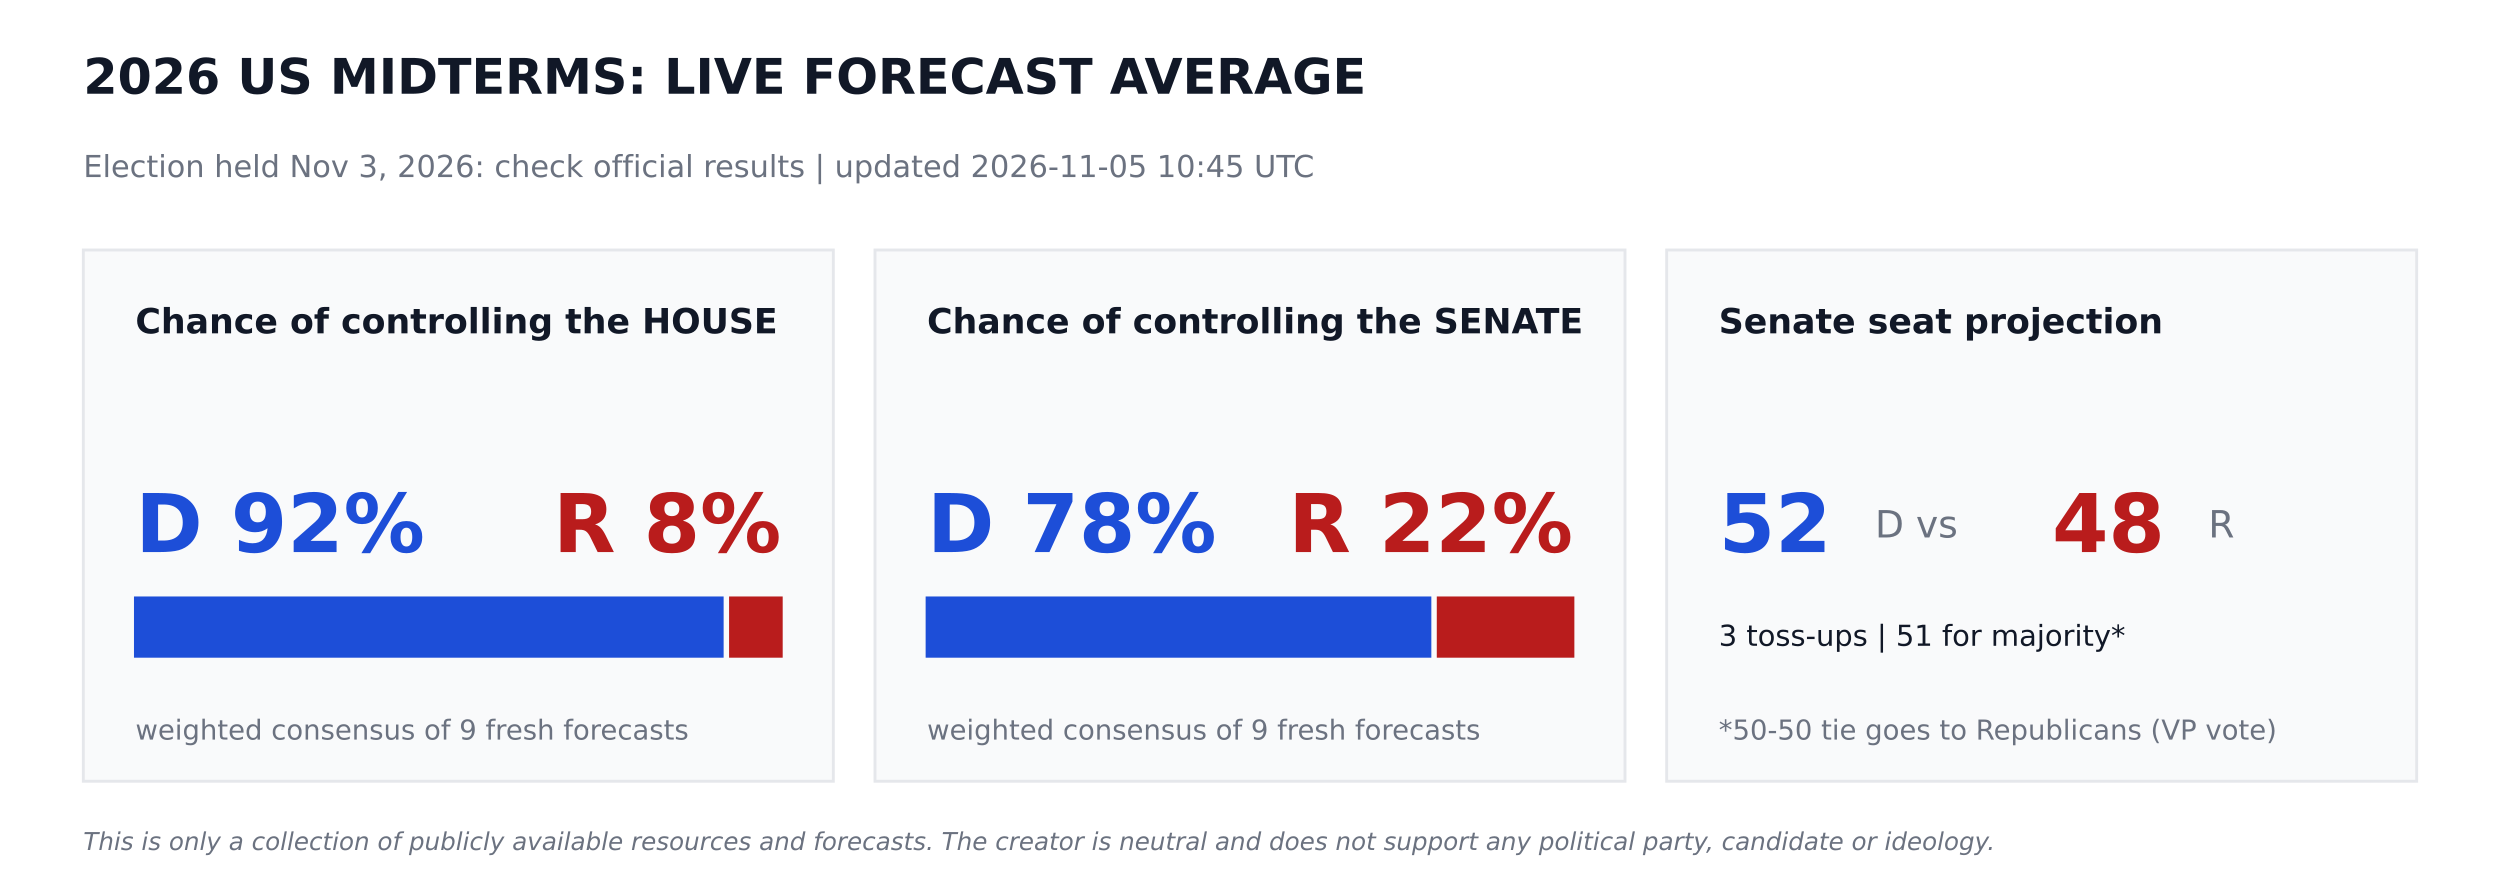
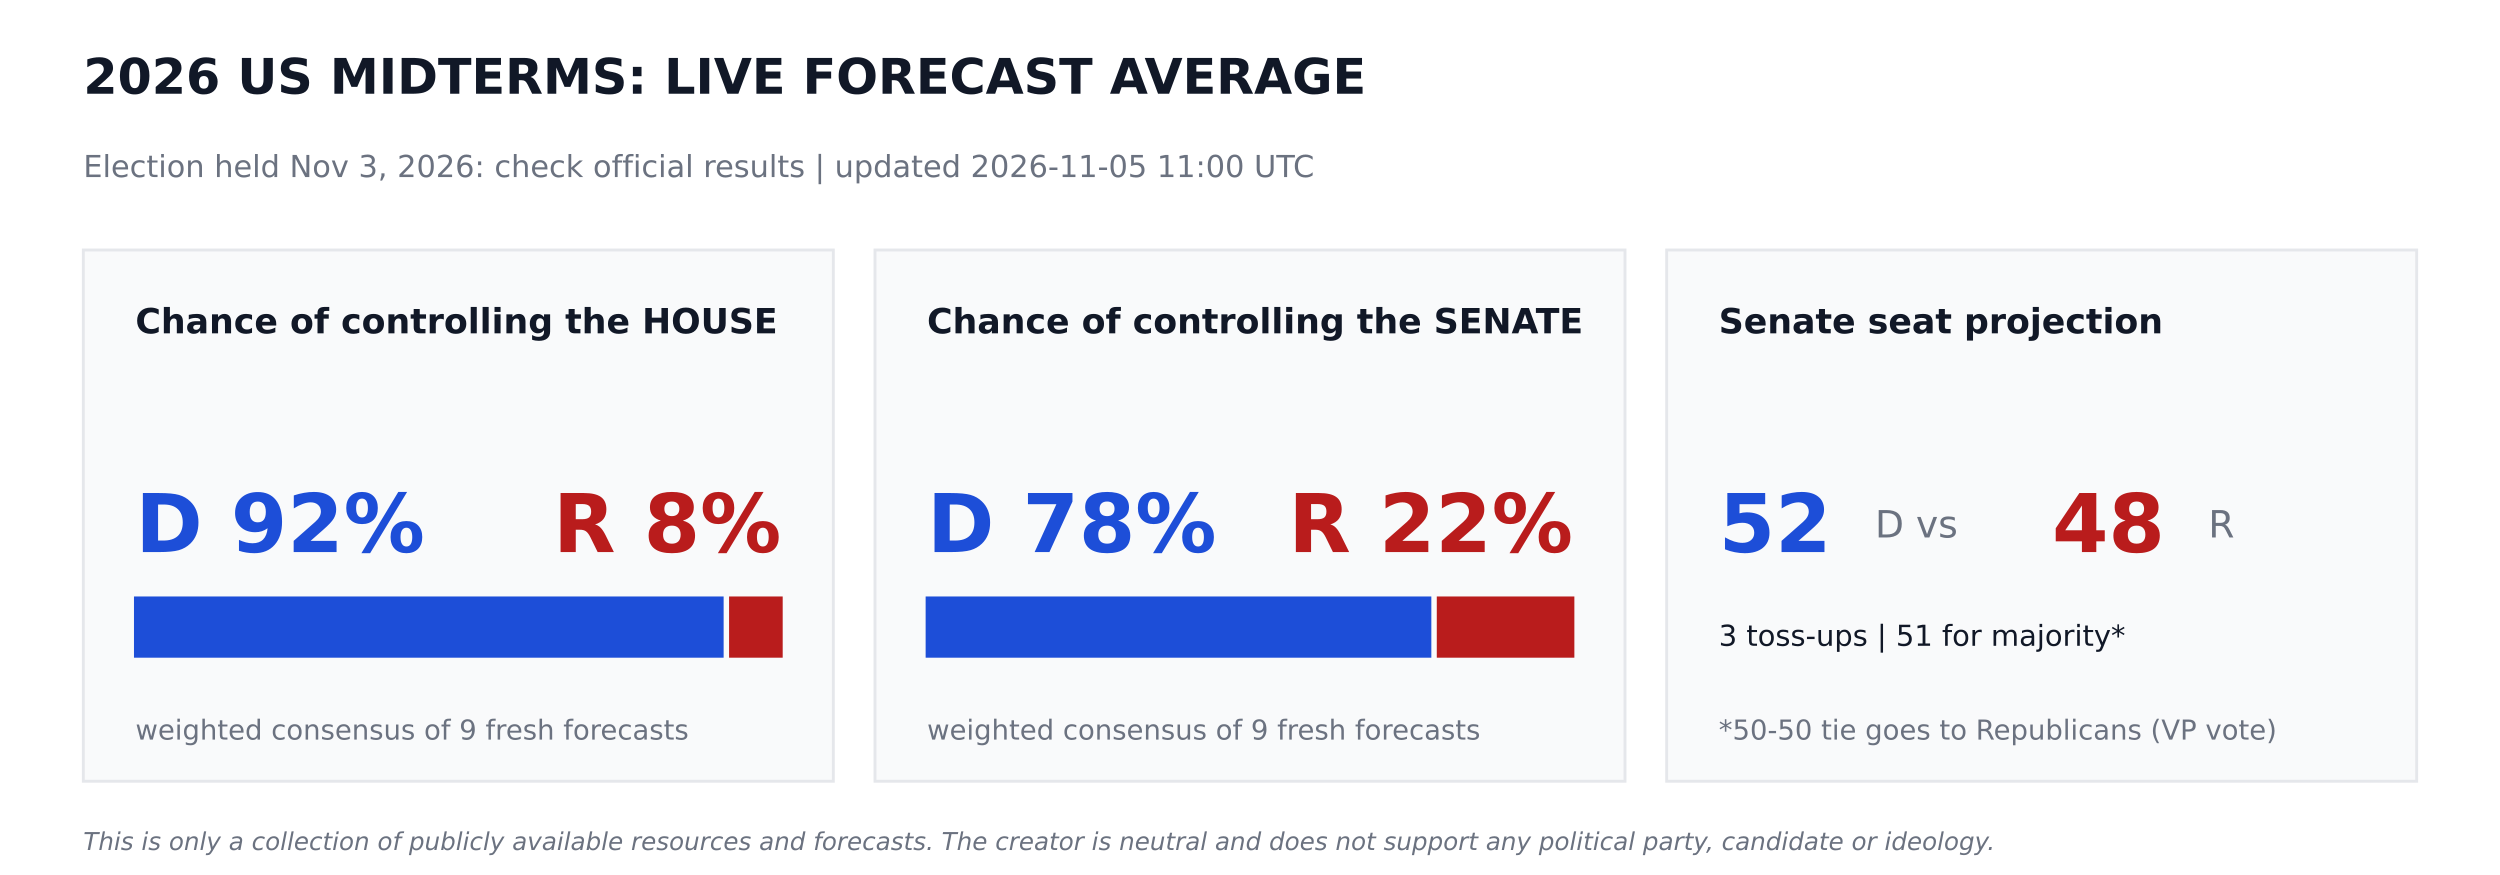
<svg xmlns="http://www.w3.org/2000/svg" width="864pt" height="302.4pt" viewBox="0 0 864 302.4" version="1.1">
  <defs>
    <style type="text/css">*{stroke-linejoin: round; stroke-linecap: butt}</style>
  </defs>
  <g id="figure_1">
    <g id="patch_1">
      <path d="M 0 302.4  L 864 302.4  L 864 0  L 0 0  z " style="fill: #ffffff" />
    </g>
    <g id="axes_1">
      <g id="patch_2">
-         <path d="M 28.8 270  L 288 270  L 288 86.4  L 28.8 86.4  z " clip-path="url(#pd4768dc9c7)" style="fill: #f9fafb; stroke: #e5e7eb; stroke-linejoin: miter" />
+         <path d="M 28.8 270  L 288 270  L 288 86.4  L 28.8 86.4  z " clip-path="url(#p7f069b6dea)" style="fill: #f9fafb; stroke: #e5e7eb; stroke-linejoin: miter" />
      </g>
      <g id="patch_3">
-         <path d="M 46.8 226.8  L 249.588 226.8  L 249.588 206.64  L 46.8 206.64  z " clip-path="url(#pd4768dc9c7)" style="fill: #1d4ed8; stroke: #1d4ed8; stroke-linejoin: miter" />
+         <path d="M 46.8 226.8  L 249.588 226.8  L 249.588 206.64  L 46.8 206.64  z " clip-path="url(#p7f069b6dea)" style="fill: #1d4ed8; stroke: #1d4ed8; stroke-linejoin: miter" />
      </g>
      <g id="patch_4">
-         <path d="M 252.468 226.8  L 270 226.8  L 270 206.64  L 252.468 206.64  z " clip-path="url(#pd4768dc9c7)" style="fill: #b91c1c; stroke: #b91c1c; stroke-linejoin: miter" />
+         <path d="M 252.468 226.8  L 270 226.8  L 270 206.64  L 252.468 206.64  z " clip-path="url(#p7f069b6dea)" style="fill: #b91c1c; stroke: #b91c1c; stroke-linejoin: miter" />
      </g>
      <g id="patch_5">
-         <path d="M 302.4 270  L 561.6 270  L 561.6 86.4  L 302.4 86.4  z " clip-path="url(#pd4768dc9c7)" style="fill: #f9fafb; stroke: #e5e7eb; stroke-linejoin: miter" />
+         <path d="M 302.4 270  L 561.6 270  L 561.6 86.4  L 302.4 86.4  z " clip-path="url(#p7f069b6dea)" style="fill: #f9fafb; stroke: #e5e7eb; stroke-linejoin: miter" />
      </g>
      <g id="patch_6">
-         <path d="M 320.4 226.8  L 494.172 226.8  L 494.172 206.64  L 320.4 206.64  z " clip-path="url(#pd4768dc9c7)" style="fill: #1d4ed8; stroke: #1d4ed8; stroke-linejoin: miter" />
+         <path d="M 320.4 226.8  L 494.172 226.8  L 494.172 206.64  L 320.4 206.64  z " clip-path="url(#p7f069b6dea)" style="fill: #1d4ed8; stroke: #1d4ed8; stroke-linejoin: miter" />
      </g>
      <g id="patch_7">
-         <path d="M 497.052 226.8  L 543.6 226.8  L 543.6 206.64  L 497.052 206.64  z " clip-path="url(#pd4768dc9c7)" style="fill: #b91c1c; stroke: #b91c1c; stroke-linejoin: miter" />
+         <path d="M 497.052 226.8  L 543.6 226.8  L 543.6 206.64  L 497.052 206.64  z " clip-path="url(#p7f069b6dea)" style="fill: #b91c1c; stroke: #b91c1c; stroke-linejoin: miter" />
      </g>
      <g id="patch_8">
-         <path d="M 576 270  L 835.2 270  L 835.2 86.4  L 576 86.4  z " clip-path="url(#pd4768dc9c7)" style="fill: #f9fafb; stroke: #e5e7eb; stroke-linejoin: miter" />
+         <path d="M 576 270  L 835.2 270  L 835.2 86.4  L 576 86.4  z " clip-path="url(#p7f069b6dea)" style="fill: #f9fafb; stroke: #e5e7eb; stroke-linejoin: miter" />
      </g>
      <g id="text_1">
        <text style="font-weight: 700; font-size: 17px; font-family: 'DejaVu Sans'; text-anchor: start; fill: #111827" x="28.8" y="32.4" transform="rotate(-0 28.8 32.4)">2026 US MIDTERMS: LIVE FORECAST AVERAGE</text>
      </g>
      <g id="text_2">
-         <text style="font-size: 10.5px; font-family: 'DejaVu Sans'; text-anchor: start; fill: #6b7280" x="28.8" y="61.2" transform="rotate(-0 28.8 61.2)">Election held Nov 3, 2026: check official results   |   updated 2026-11-05 10:45 UTC</text>
+         <text style="font-size: 10.5px; font-family: 'DejaVu Sans'; text-anchor: start; fill: #6b7280" x="28.8" y="61.2" transform="rotate(-0 28.8 61.2)">Election held Nov 3, 2026: check official results   |   updated 2026-11-05 11:00 UTC</text>
      </g>
      <g id="text_3">
        <text style="font-weight: 700; font-size: 12px; font-family: 'DejaVu Sans'; text-anchor: start; fill: #111827" x="46.8" y="115.2" transform="rotate(-0 46.8 115.2)">Chance of controlling the HOUSE</text>
      </g>
      <g id="text_4">
        <text style="font-weight: 700; font-size: 28px; font-family: 'DejaVu Sans'; text-anchor: start; fill: #1d4ed8" x="46.8" y="190.8" transform="rotate(-0 46.8 190.8)">D 92%</text>
      </g>
      <g id="text_5">
        <text style="font-weight: 700; font-size: 28px; font-family: 'DejaVu Sans'; text-anchor: end; fill: #b91c1c" x="270" y="190.8" transform="rotate(-0 270 190.8)">R 8%</text>
      </g>
      <g id="text_6">
        <text style="font-size: 9.5px; font-family: 'DejaVu Sans'; text-anchor: start; fill: #6b7280" x="46.8" y="255.6" transform="rotate(-0 46.8 255.6)">weighted consensus of 9 fresh forecasts</text>
      </g>
      <g id="text_7">
        <text style="font-weight: 700; font-size: 12px; font-family: 'DejaVu Sans'; text-anchor: start; fill: #111827" x="320.4" y="115.2" transform="rotate(-0 320.4 115.2)">Chance of controlling the SENATE</text>
      </g>
      <g id="text_8">
        <text style="font-weight: 700; font-size: 28px; font-family: 'DejaVu Sans'; text-anchor: start; fill: #1d4ed8" x="320.4" y="190.8" transform="rotate(-0 320.4 190.8)">D 78%</text>
      </g>
      <g id="text_9">
        <text style="font-weight: 700; font-size: 28px; font-family: 'DejaVu Sans'; text-anchor: end; fill: #b91c1c" x="543.6" y="190.8" transform="rotate(-0 543.6 190.8)">R 22%</text>
      </g>
      <g id="text_10">
        <text style="font-size: 9.5px; font-family: 'DejaVu Sans'; text-anchor: start; fill: #6b7280" x="320.4" y="255.6" transform="rotate(-0 320.4 255.6)">weighted consensus of 9 fresh forecasts</text>
      </g>
      <g id="text_11">
        <text style="font-weight: 700; font-size: 12px; font-family: 'DejaVu Sans'; text-anchor: start; fill: #111827" x="594" y="115.2" transform="rotate(-0 594 115.2)">Senate seat projection</text>
      </g>
      <g id="text_12">
        <text style="font-weight: 700; font-size: 28px; font-family: 'DejaVu Sans'; text-anchor: start; fill: #1d4ed8" x="594" y="190.8" transform="rotate(-0 594 190.8)">52</text>
      </g>
      <g id="text_13">
        <text style="font-size: 13px; font-family: 'DejaVu Sans'; text-anchor: start; fill: #6b7280" x="648" y="185.76" transform="rotate(-0 648 185.76)">D  vs</text>
      </g>
      <g id="text_14">
        <text style="font-weight: 700; font-size: 28px; font-family: 'DejaVu Sans'; text-anchor: start; fill: #b91c1c" x="709.2" y="190.8" transform="rotate(-0 709.2 190.8)">48</text>
      </g>
      <g id="text_15">
        <text style="font-size: 13px; font-family: 'DejaVu Sans'; text-anchor: start; fill: #6b7280" x="763.2" y="185.76" transform="rotate(-0 763.2 185.76)">R</text>
      </g>
      <g id="text_16">
        <text style="font-size: 10px; font-family: 'DejaVu Sans'; text-anchor: start; fill: #111827" x="594" y="223.2" transform="rotate(-0 594 223.2)">3 toss-ups  |  51 for majority*</text>
      </g>
      <g id="text_17">
        <text style="font-size: 9.5px; font-family: 'DejaVu Sans'; text-anchor: start; fill: #6b7280" x="594" y="255.6" transform="rotate(-0 594 255.6)">*50-50 tie goes to Republicans (VP vote)</text>
      </g>
      <g id="text_18">
        <text style="font-style: italic; font-size: 8.5px; font-family: 'DejaVu Sans'; text-anchor: start; fill: #6b7280" x="28.8" y="293.76" transform="rotate(-0 28.8 293.76)">This is only a collection of publicly available resources and forecasts. The creator is neutral and does not support any political party, candidate or ideology.</text>
      </g>
    </g>
  </g>
  <defs>
-     <clipPath id="pd4768dc9c7">
+     <clipPath id="p7f069b6dea">
      <rect x="0" y="0" width="864" height="302.4" />
    </clipPath>
  </defs>
</svg>
